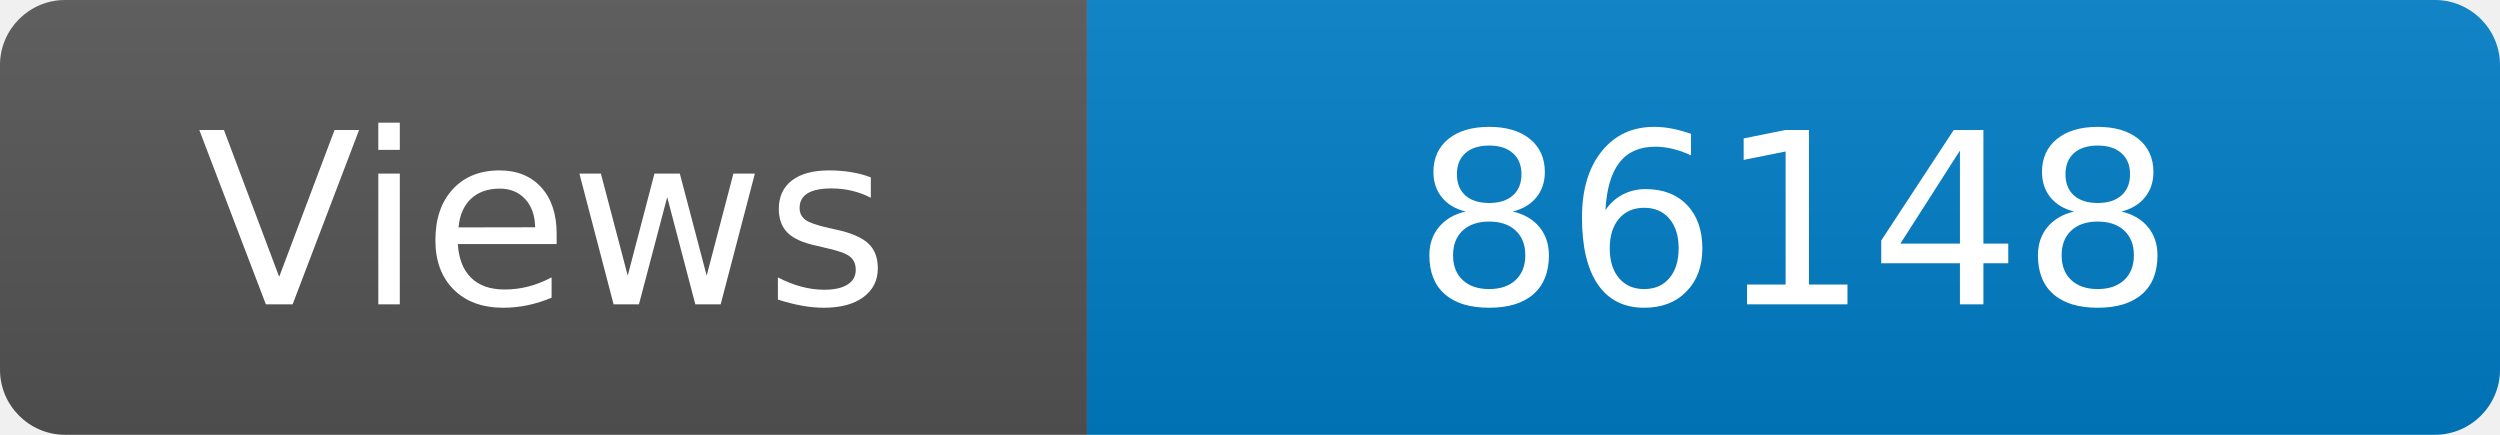
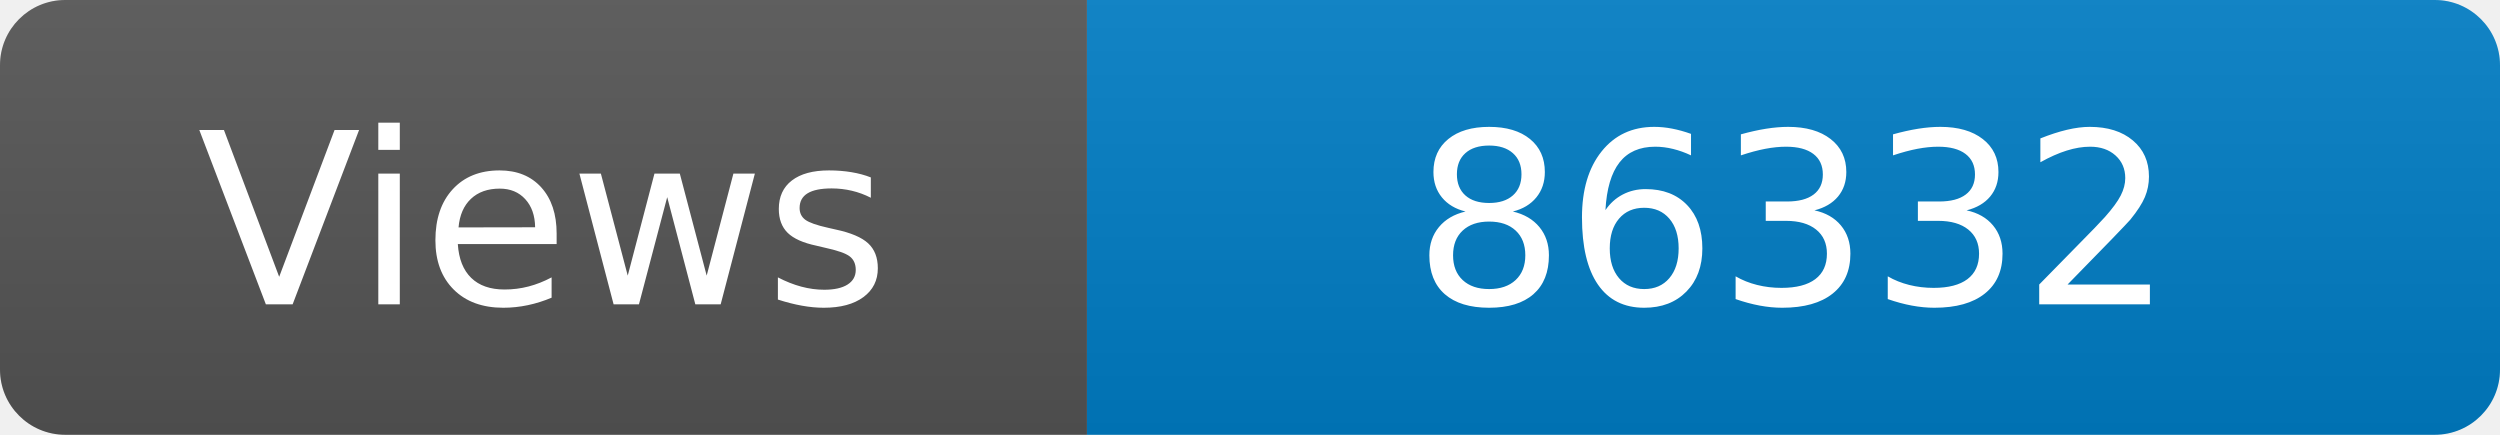
<svg xmlns="http://www.w3.org/2000/svg" width="115" height="20" role="img" aria-label="Maintained?: yes">
  <linearGradient id="s" x2="0" y2="100%">
    <stop offset="0" stop-color="#bbb" stop-opacity=".1" />
    <stop offset="1" stop-opacity=".1" />
  </linearGradient>
  <clipPath id="r">
    <rect width="115" height="20" rx="3" fill="#fff" />
  </clipPath>
  <g clip-path="url(#r)">
    <rect width="50" height="20" fill="#555" />
    <rect x="50" width="160" height="20" fill="#007ec6" />
    <rect width="115" height="20" fill="url(#s)" />
  </g>
  <g fill="#fff" text-anchor="middle" font-family="Verdana,Geneva,DejaVu Sans,sans-serif" font-size="110">
    <text x="250" y="140" transform="scale(.1)" fill="#fff">Views</text>
-     <text x="825" y="140" transform="scale(.1)" fill="#fff">86148</text>
+     <text x="825" y="140" transform="scale(.1)" fill="#fff">86332</text>
  </g>
</svg>
